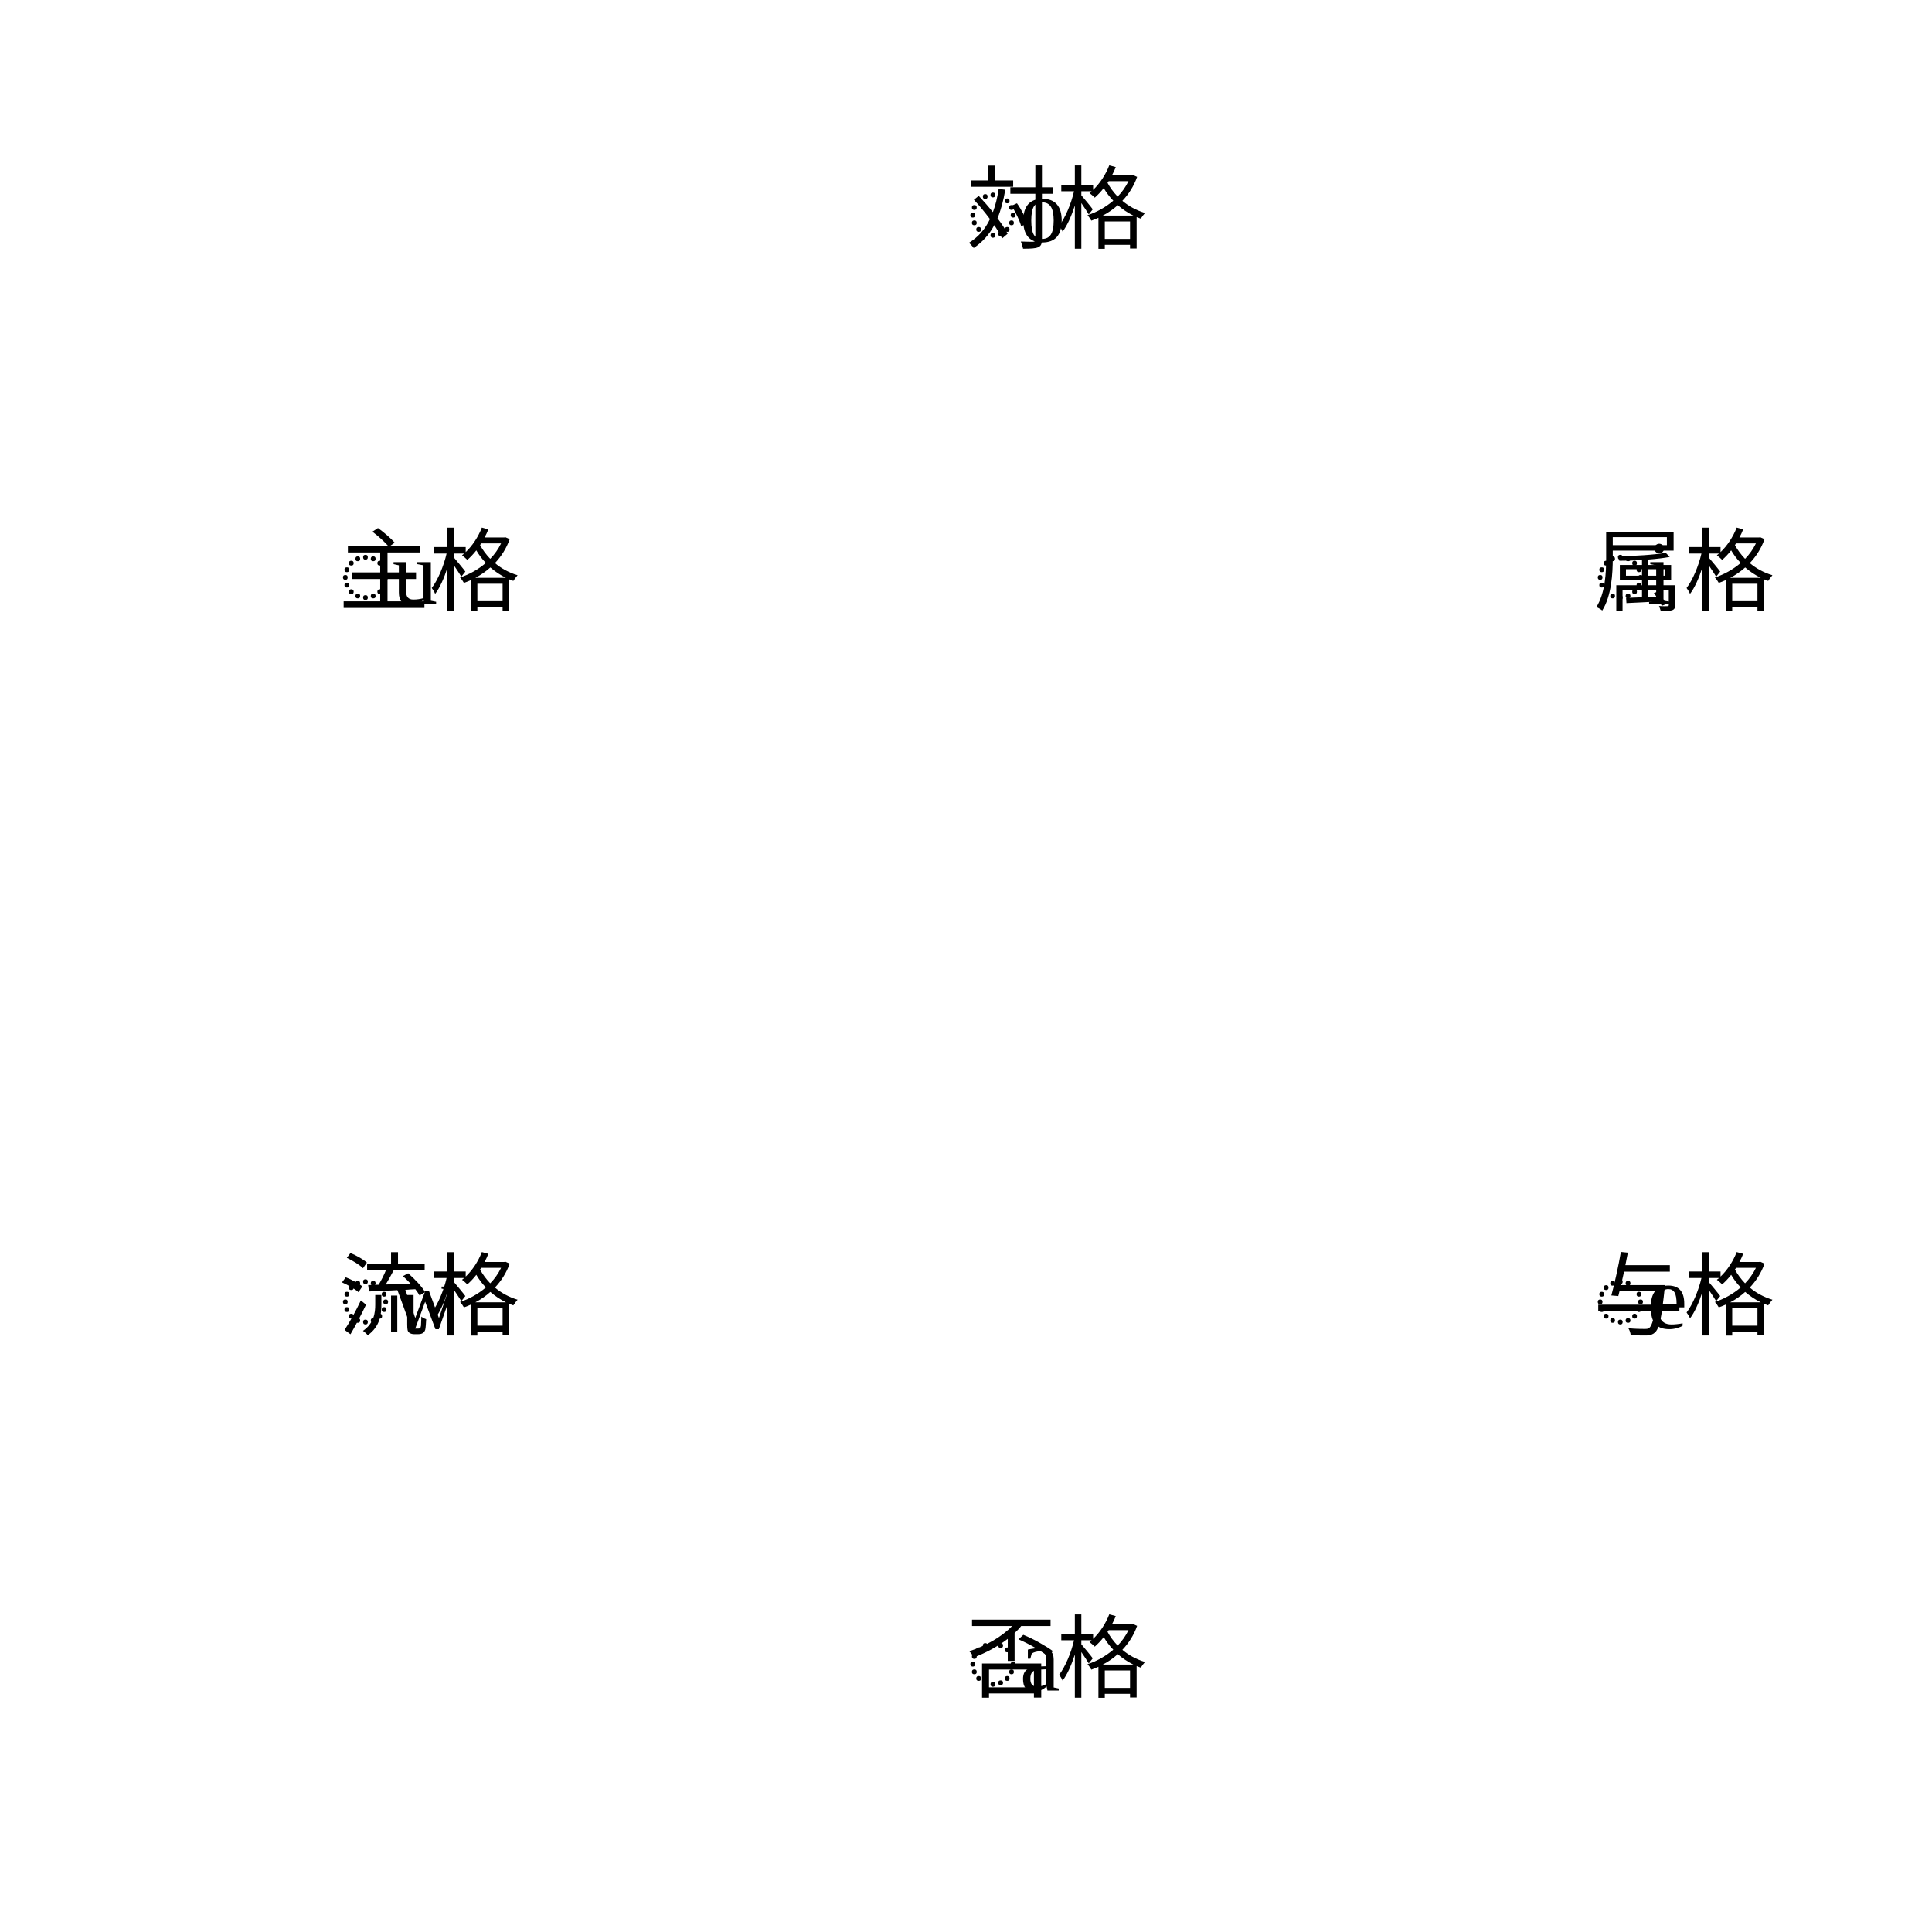
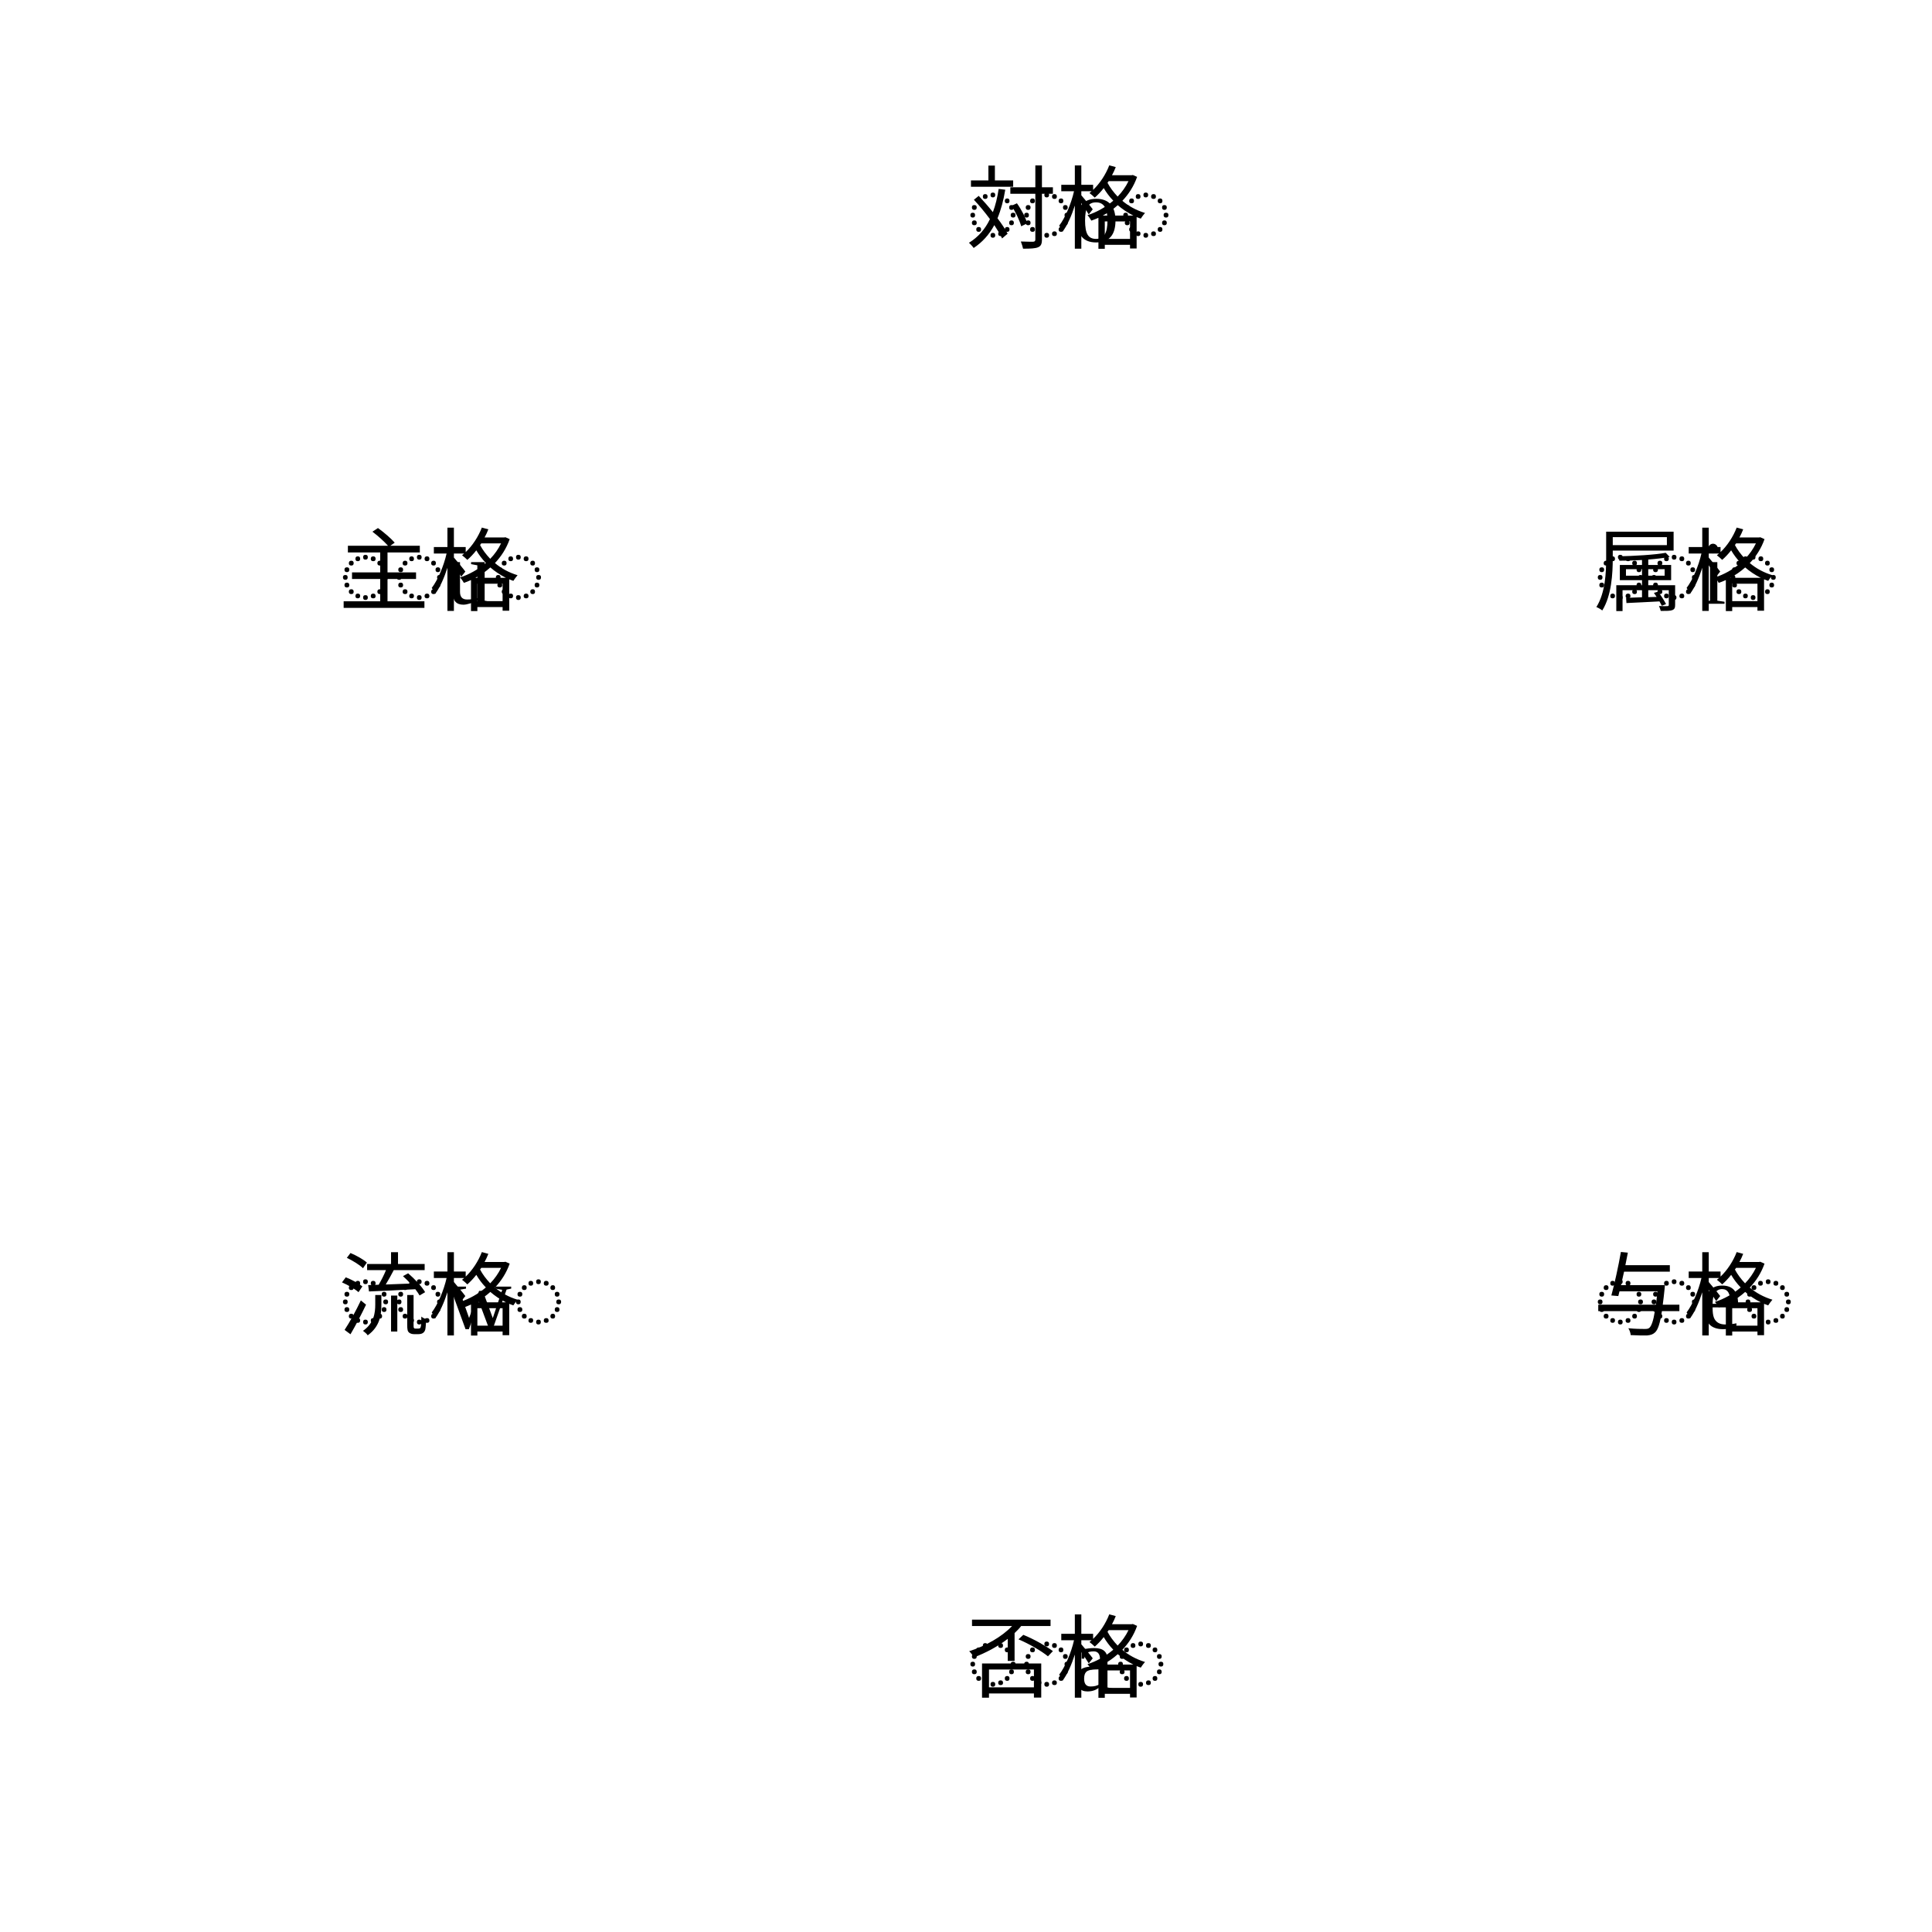
<svg xmlns="http://www.w3.org/2000/svg" width="256" height="256">
  <line x1="128" y1="256" x2="238.851" y2="192" stroke-width="1" stroke-linecap="round" />
-   <text x="128" y="224" class="sulive script">◌a</text>
+   <text x="128" y="224" class="sulive script">◌◌a◌</text>
  <text x="128" y="224" class="cases">否格</text>
  <line x1="238.851" y1="192" x2="238.851" y2="64" stroke-width="1" stroke-linecap="round" />
-   <text x="211.138" y="176" class="sulive script">◌e</text>
+   <text x="211.138" y="176" class="sulive script">◌◌e◌</text>
  <text x="211.138" y="176" class="cases">与格</text>
  <line x1="238.851" y1="64" x2="128" y2="0" stroke-width="1" stroke-linecap="round" />
-   <text x="211.138" y="80" class="sulive script">◌i</text>
+   <text x="211.138" y="80" class="sulive script">◌◌i◌</text>
  <text x="211.138" y="80" class="cases">属格</text>
  <line x1="128" y1="0" x2="17.149" y2="64" stroke-width="1" stroke-linecap="round" />
-   <text x="128" y="32" class="sulive script">◌o</text>
+   <text x="128" y="32" class="sulive script">◌◌o◌</text>
  <text x="128" y="32" class="cases">対格</text>
  <line x1="17.149" y1="64" x2="17.149" y2="192" stroke-width="1" stroke-linecap="round" />
-   <text x="44.862" y="80" class="sulive script">◌u</text>
+   <text x="44.862" y="80" class="sulive script">◌◌u◌</text>
  <text x="44.862" y="80" class="cases">主格</text>
  <line x1="17.149" y1="192" x2="128" y2="256" stroke-width="1" stroke-linecap="round" />
-   <text x="44.862" y="176" class="sulive script">◌w</text>
+   <text x="44.862" y="176" class="sulive script">◌◌w◌</text>
  <text x="44.862" y="176" class="cases">流格</text>
</svg>
